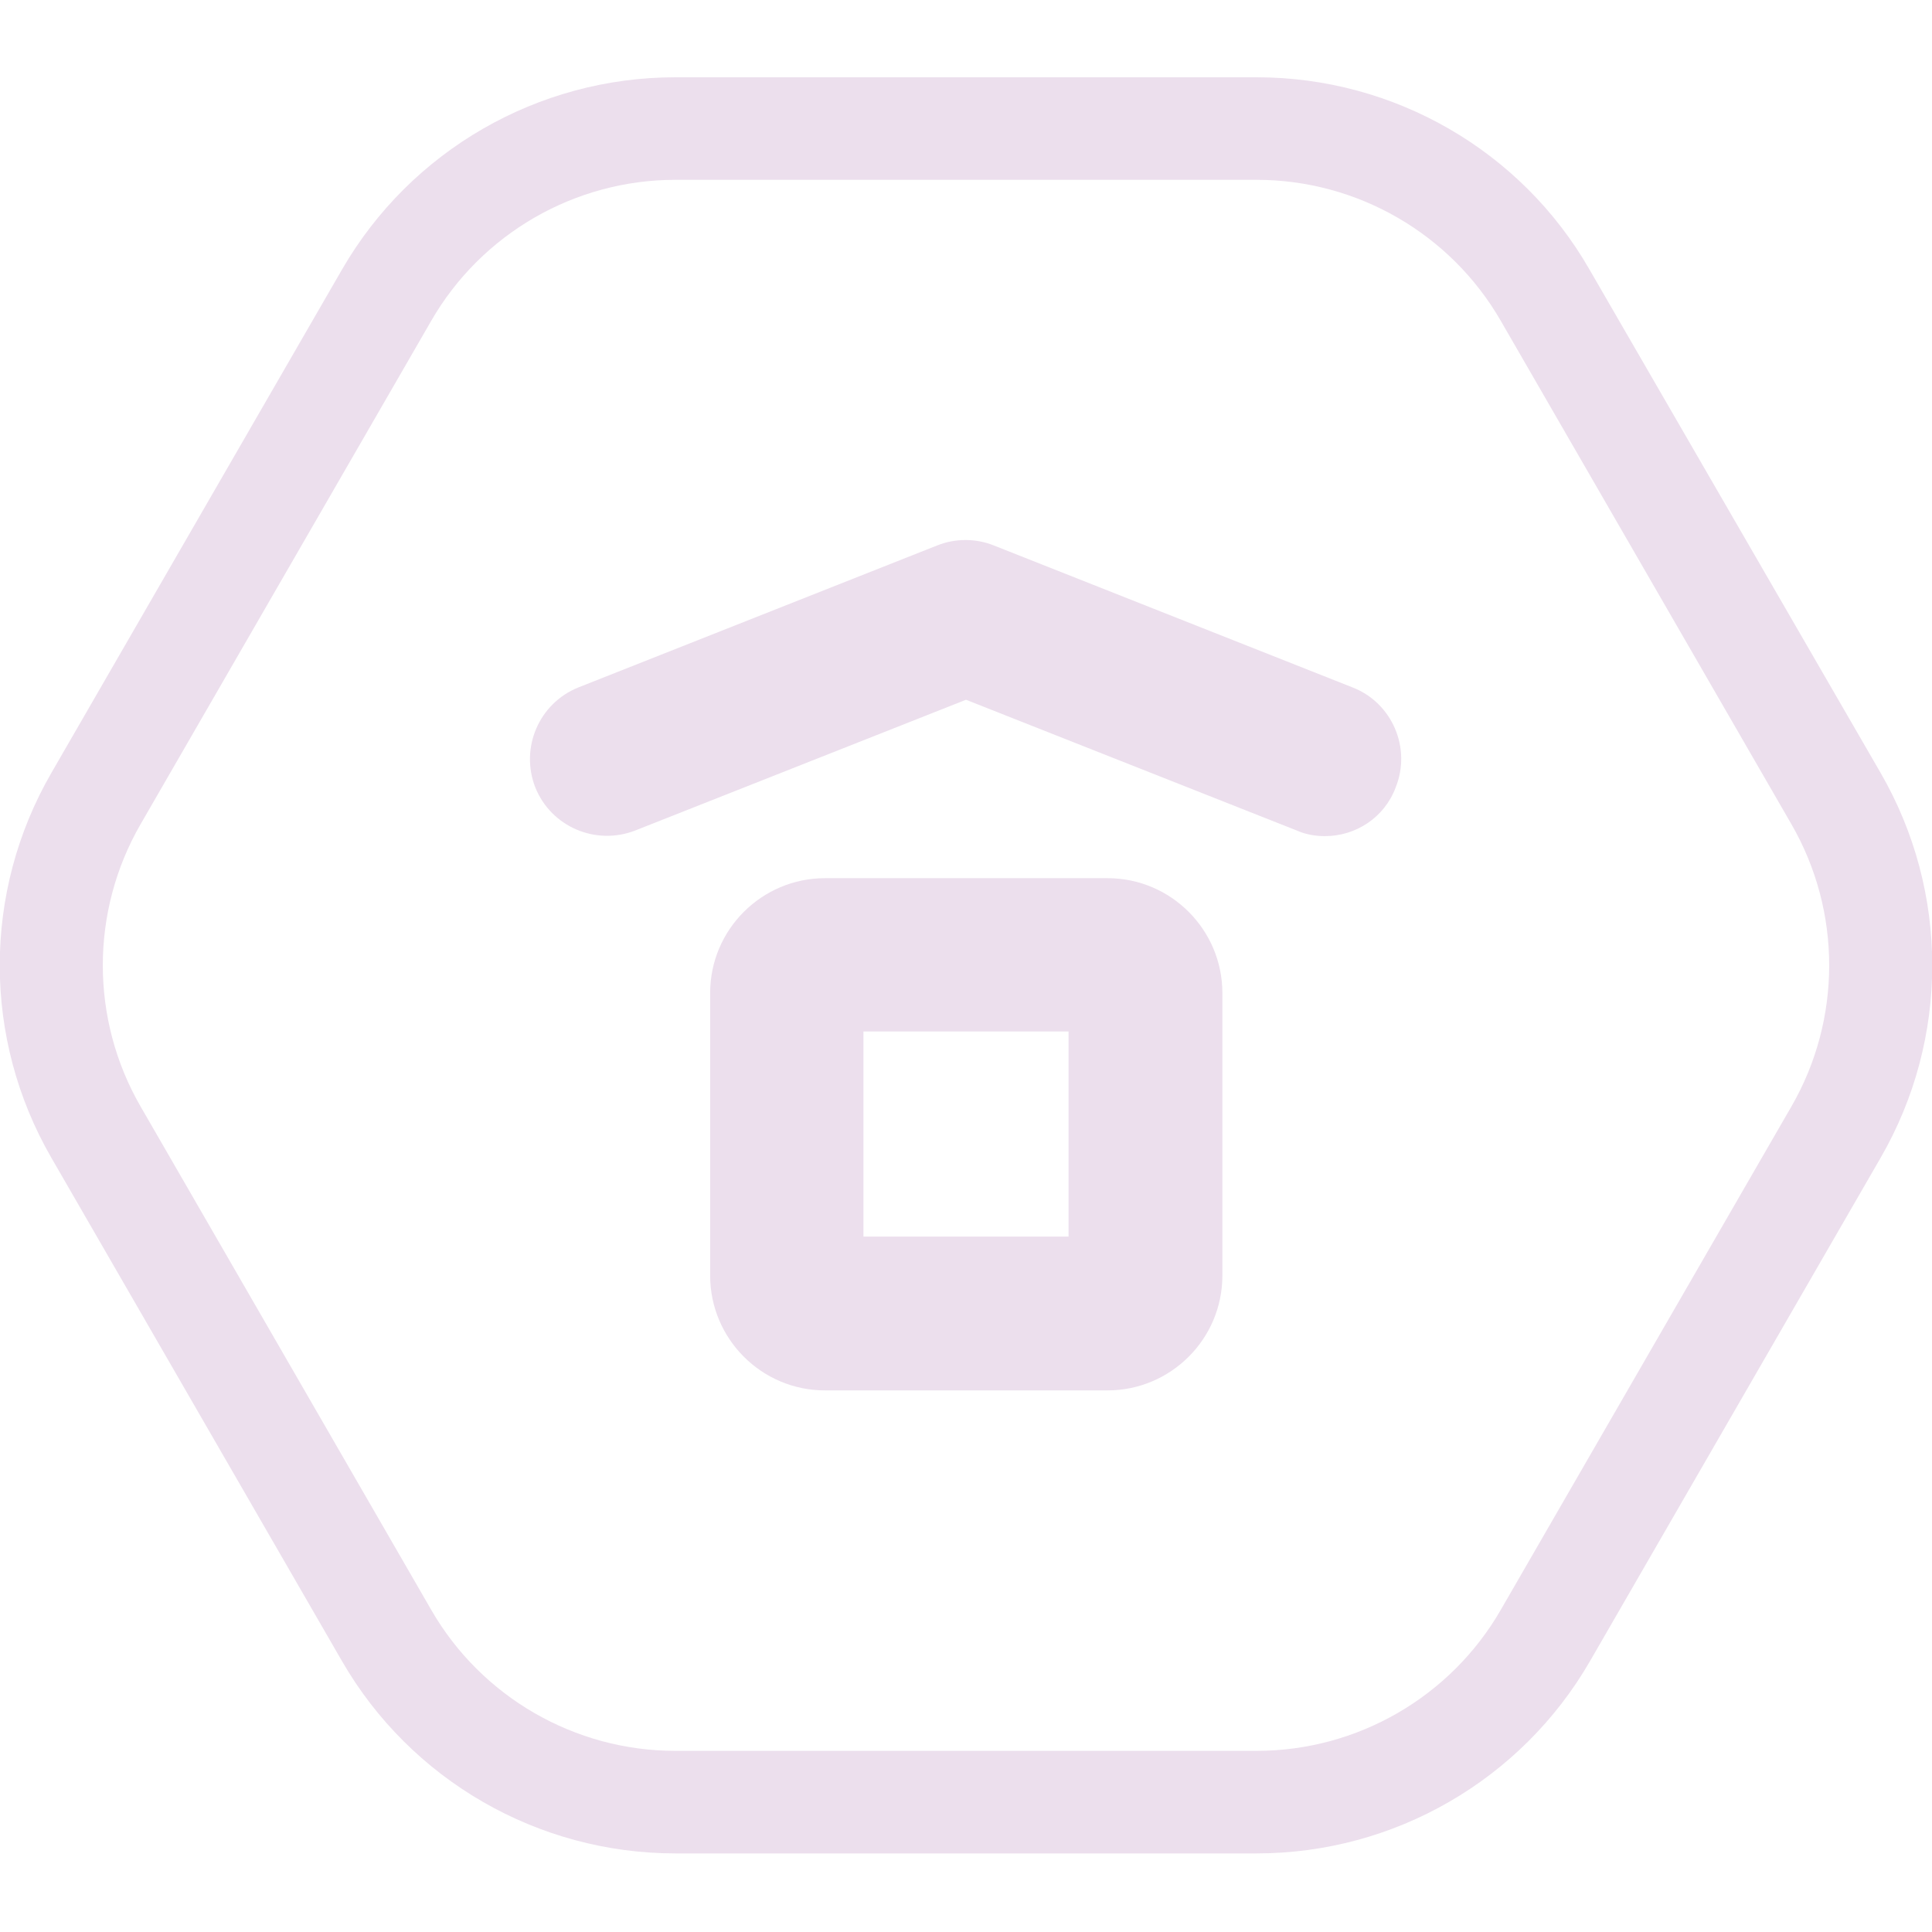
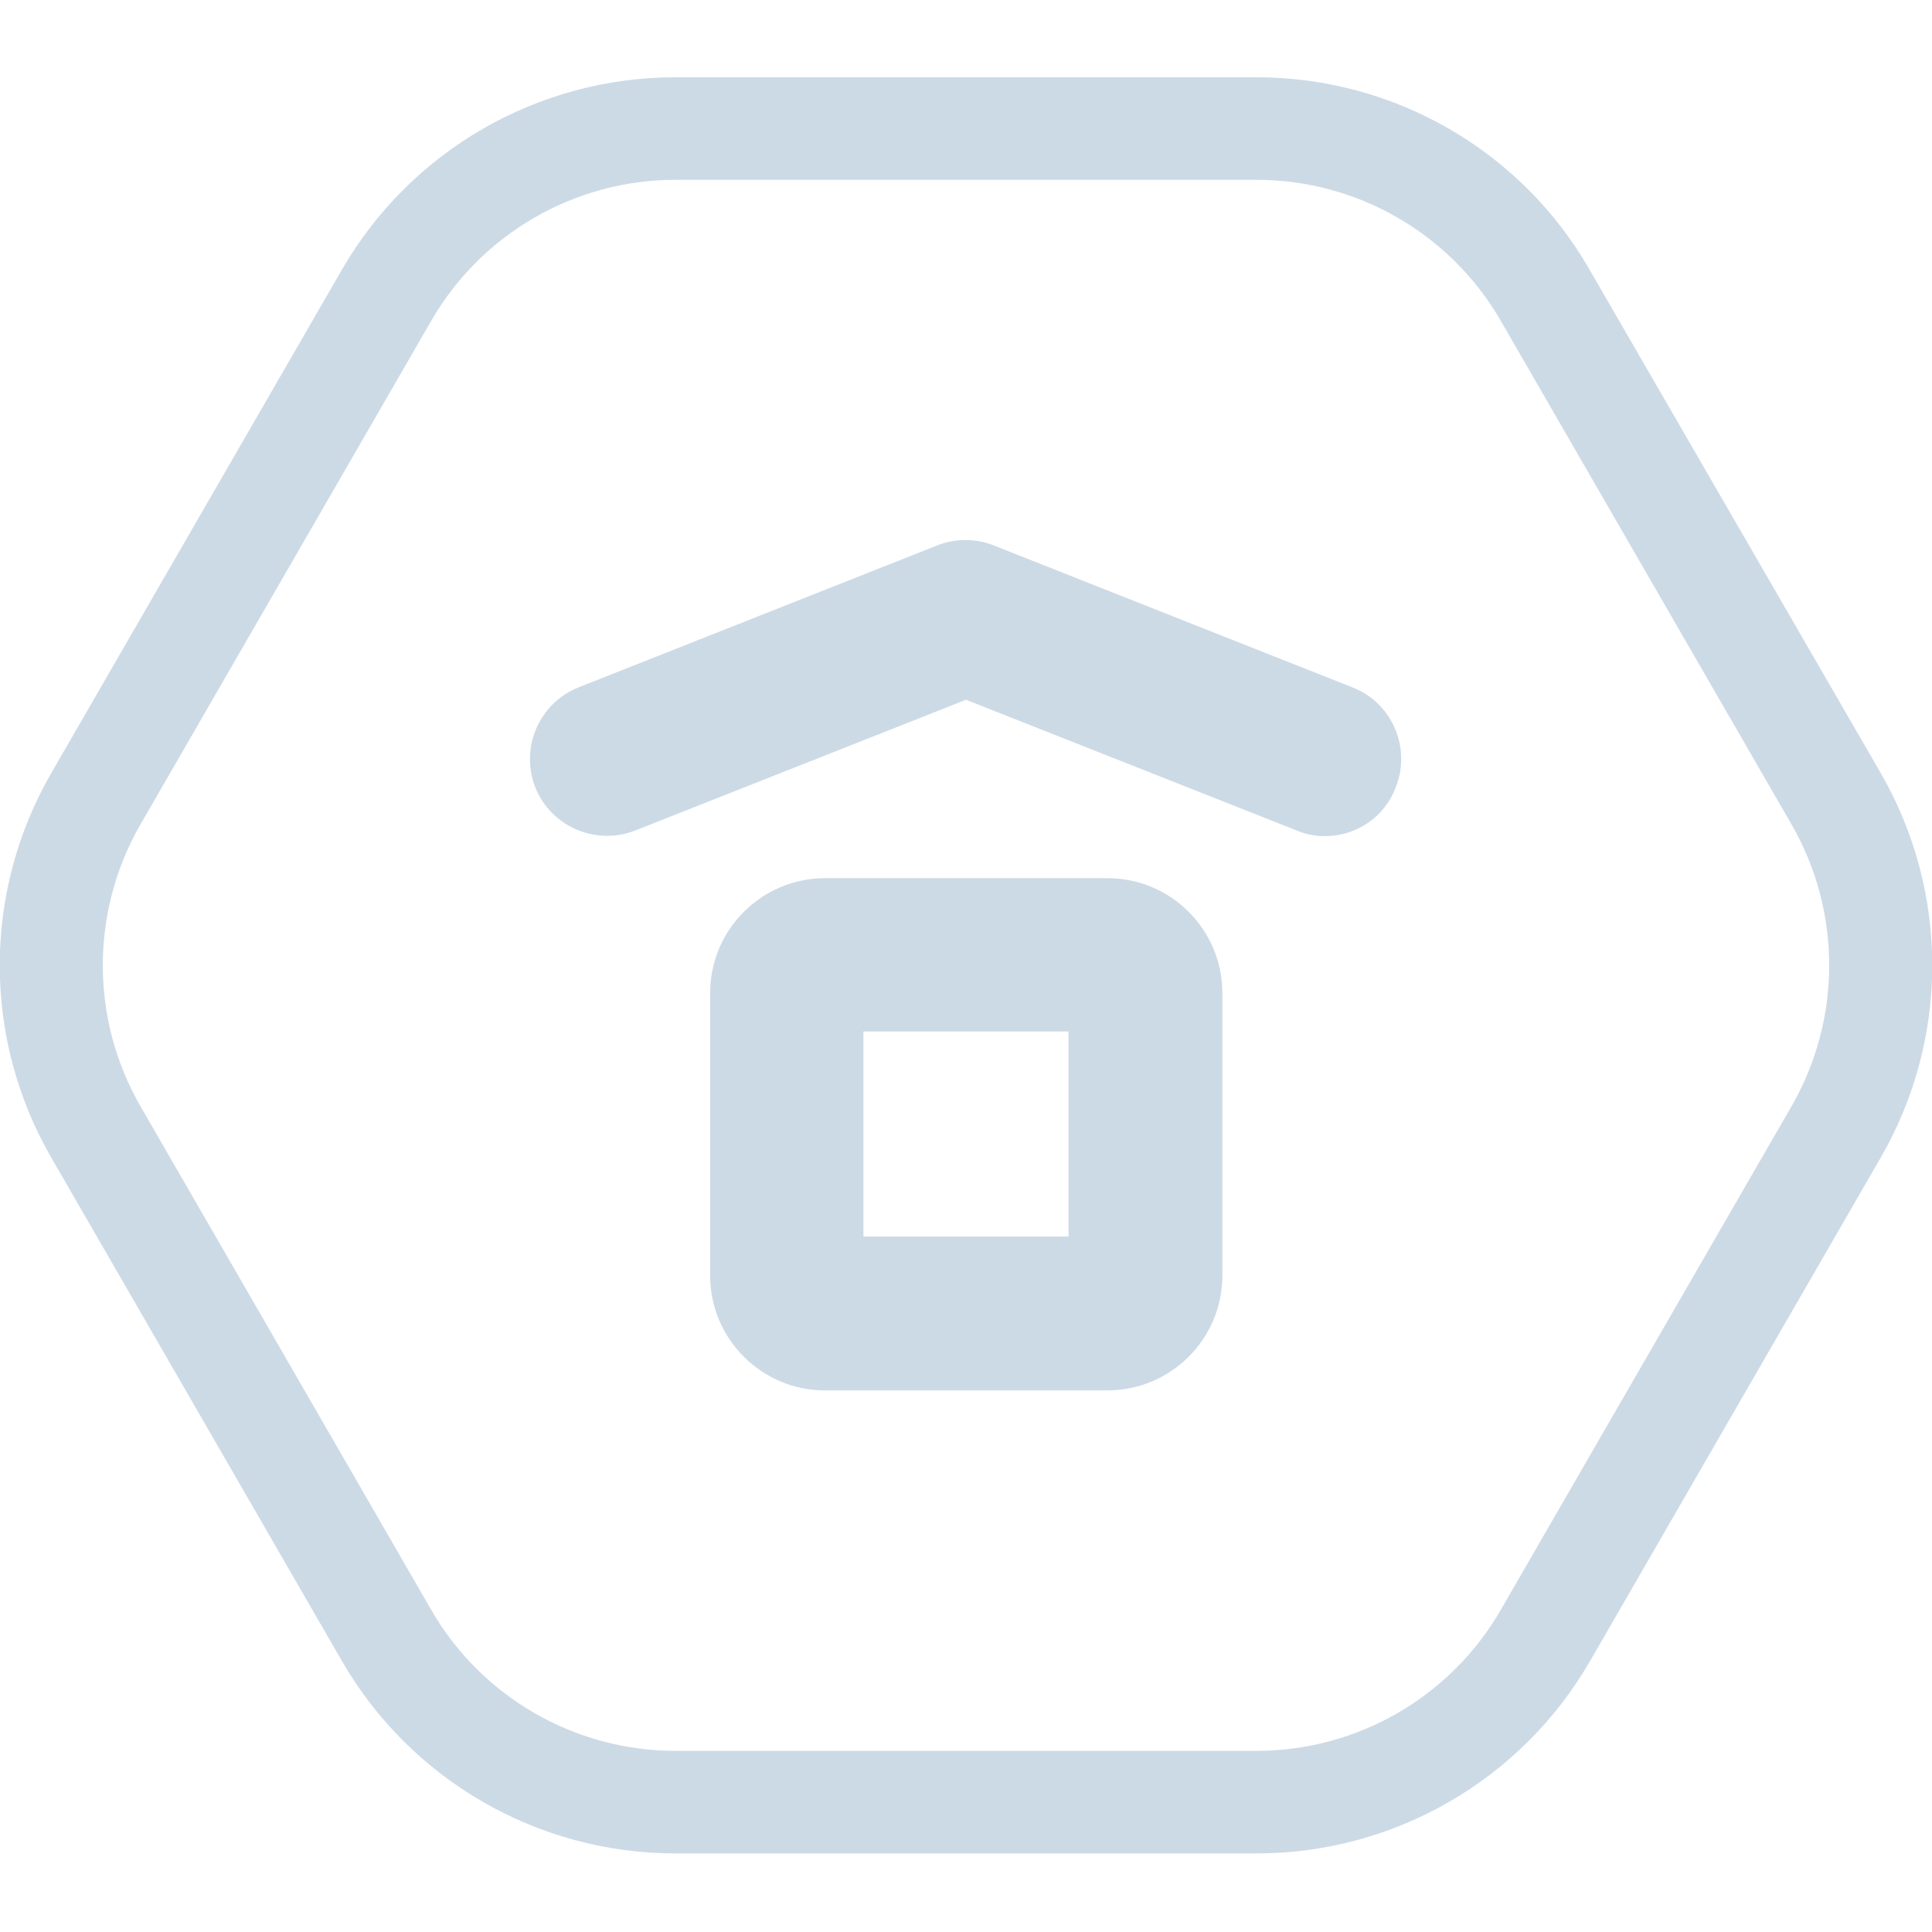
<svg xmlns="http://www.w3.org/2000/svg" width="100" height="100" viewBox="0 0 100 100" fill="none">
  <g clip-path="url(#clip0)">
-     <path d="M65.048 9.308C70.249 9.308 75.08 12.095 77.68 16.606L92.728 42.668C95.329 47.179 95.329 52.753 92.728 57.264L77.68 83.326C75.08 87.838 70.249 90.624 65.048 90.624H34.952C29.75 90.624 24.92 87.838 22.32 83.326L7.272 57.264C4.671 52.753 4.671 47.179 7.272 42.668L22.32 16.606C24.92 12.095 29.75 9.308 34.952 9.308H65.048ZM65.048 4H34.952C27.84 4 21.258 7.795 17.702 13.952L2.654 40.014C-0.902 46.171 -0.902 53.761 2.654 59.918L17.702 85.98C21.258 92.137 27.84 95.932 34.952 95.932H65.048C72.16 95.932 78.742 92.137 82.298 85.98L97.346 59.918C100.902 53.761 100.902 46.171 97.346 40.014L82.272 13.952C78.742 7.795 72.16 4 65.048 4Z" fill="#ecdfed" />
-     <path d="M68.578 43.278C68.1 43.278 67.596 43.199 67.118 42.986L50 36.219L32.882 42.986C30.839 43.782 28.53 42.8 27.707 40.757C26.911 38.713 27.893 36.404 29.936 35.582L48.514 28.23C49.443 27.859 50.504 27.859 51.433 28.23L70.011 35.582C72.054 36.378 73.063 38.713 72.24 40.757C71.656 42.323 70.17 43.278 68.578 43.278Z" fill="#ecdfed" />
-     <path d="M57.325 71.967H42.702C39.411 71.967 36.757 69.287 36.757 66.022V51.399C36.757 48.108 39.437 45.454 42.702 45.454H57.325C60.616 45.454 63.27 48.135 63.27 51.399V66.022C63.27 69.313 60.589 71.967 57.325 71.967ZM44.692 64.005H55.308V53.39H44.692V64.005Z" fill="#ecdfed" />
+     <path d="M65.048 9.308C70.249 9.308 75.08 12.095 77.68 16.606L92.728 42.668C95.329 47.179 95.329 52.753 92.728 57.264L77.68 83.326C75.08 87.838 70.249 90.624 65.048 90.624H34.952C29.75 90.624 24.92 87.838 22.32 83.326L7.272 57.264C4.671 52.753 4.671 47.179 7.272 42.668L22.32 16.606C24.92 12.095 29.75 9.308 34.952 9.308H65.048ZM65.048 4H34.952C27.84 4 21.258 7.795 17.702 13.952L2.654 40.014C-0.902 46.171 -0.902 53.761 2.654 59.918L17.702 85.98C21.258 92.137 27.84 95.932 34.952 95.932H65.048C72.16 95.932 78.742 92.137 82.298 85.98L97.346 59.918C100.902 53.761 100.902 46.171 97.346 40.014L82.272 13.952C78.742 7.795 72.16 4 65.048 4Z" fill="#ccdae6" />
+     <path d="M68.578 43.278C68.1 43.278 67.596 43.199 67.118 42.986L50 36.219L32.882 42.986C30.839 43.782 28.53 42.8 27.707 40.757C26.911 38.713 27.893 36.404 29.936 35.582L48.514 28.23C49.443 27.859 50.504 27.859 51.433 28.23L70.011 35.582C72.054 36.378 73.063 38.713 72.24 40.757C71.656 42.323 70.17 43.278 68.578 43.278Z" fill="#ccdae6" />
+     <path d="M57.325 71.967H42.702C39.411 71.967 36.757 69.287 36.757 66.022V51.399C36.757 48.108 39.437 45.454 42.702 45.454H57.325C60.616 45.454 63.27 48.135 63.27 51.399V66.022C63.27 69.313 60.589 71.967 57.325 71.967ZM44.692 64.005H55.308V53.39H44.692V64.005Z" fill="#ccdae6" />
  </g>
  <defs>
    <clipPath id="clip0">
-       <rect width="100" height="91.932" fill="#ecdfed" transform="translate(0 4)" />
+       <rect width="100" height="91.932" fill="#ccdae6" transform="translate(0 4)" />
    </clipPath>
  </defs>
</svg>
